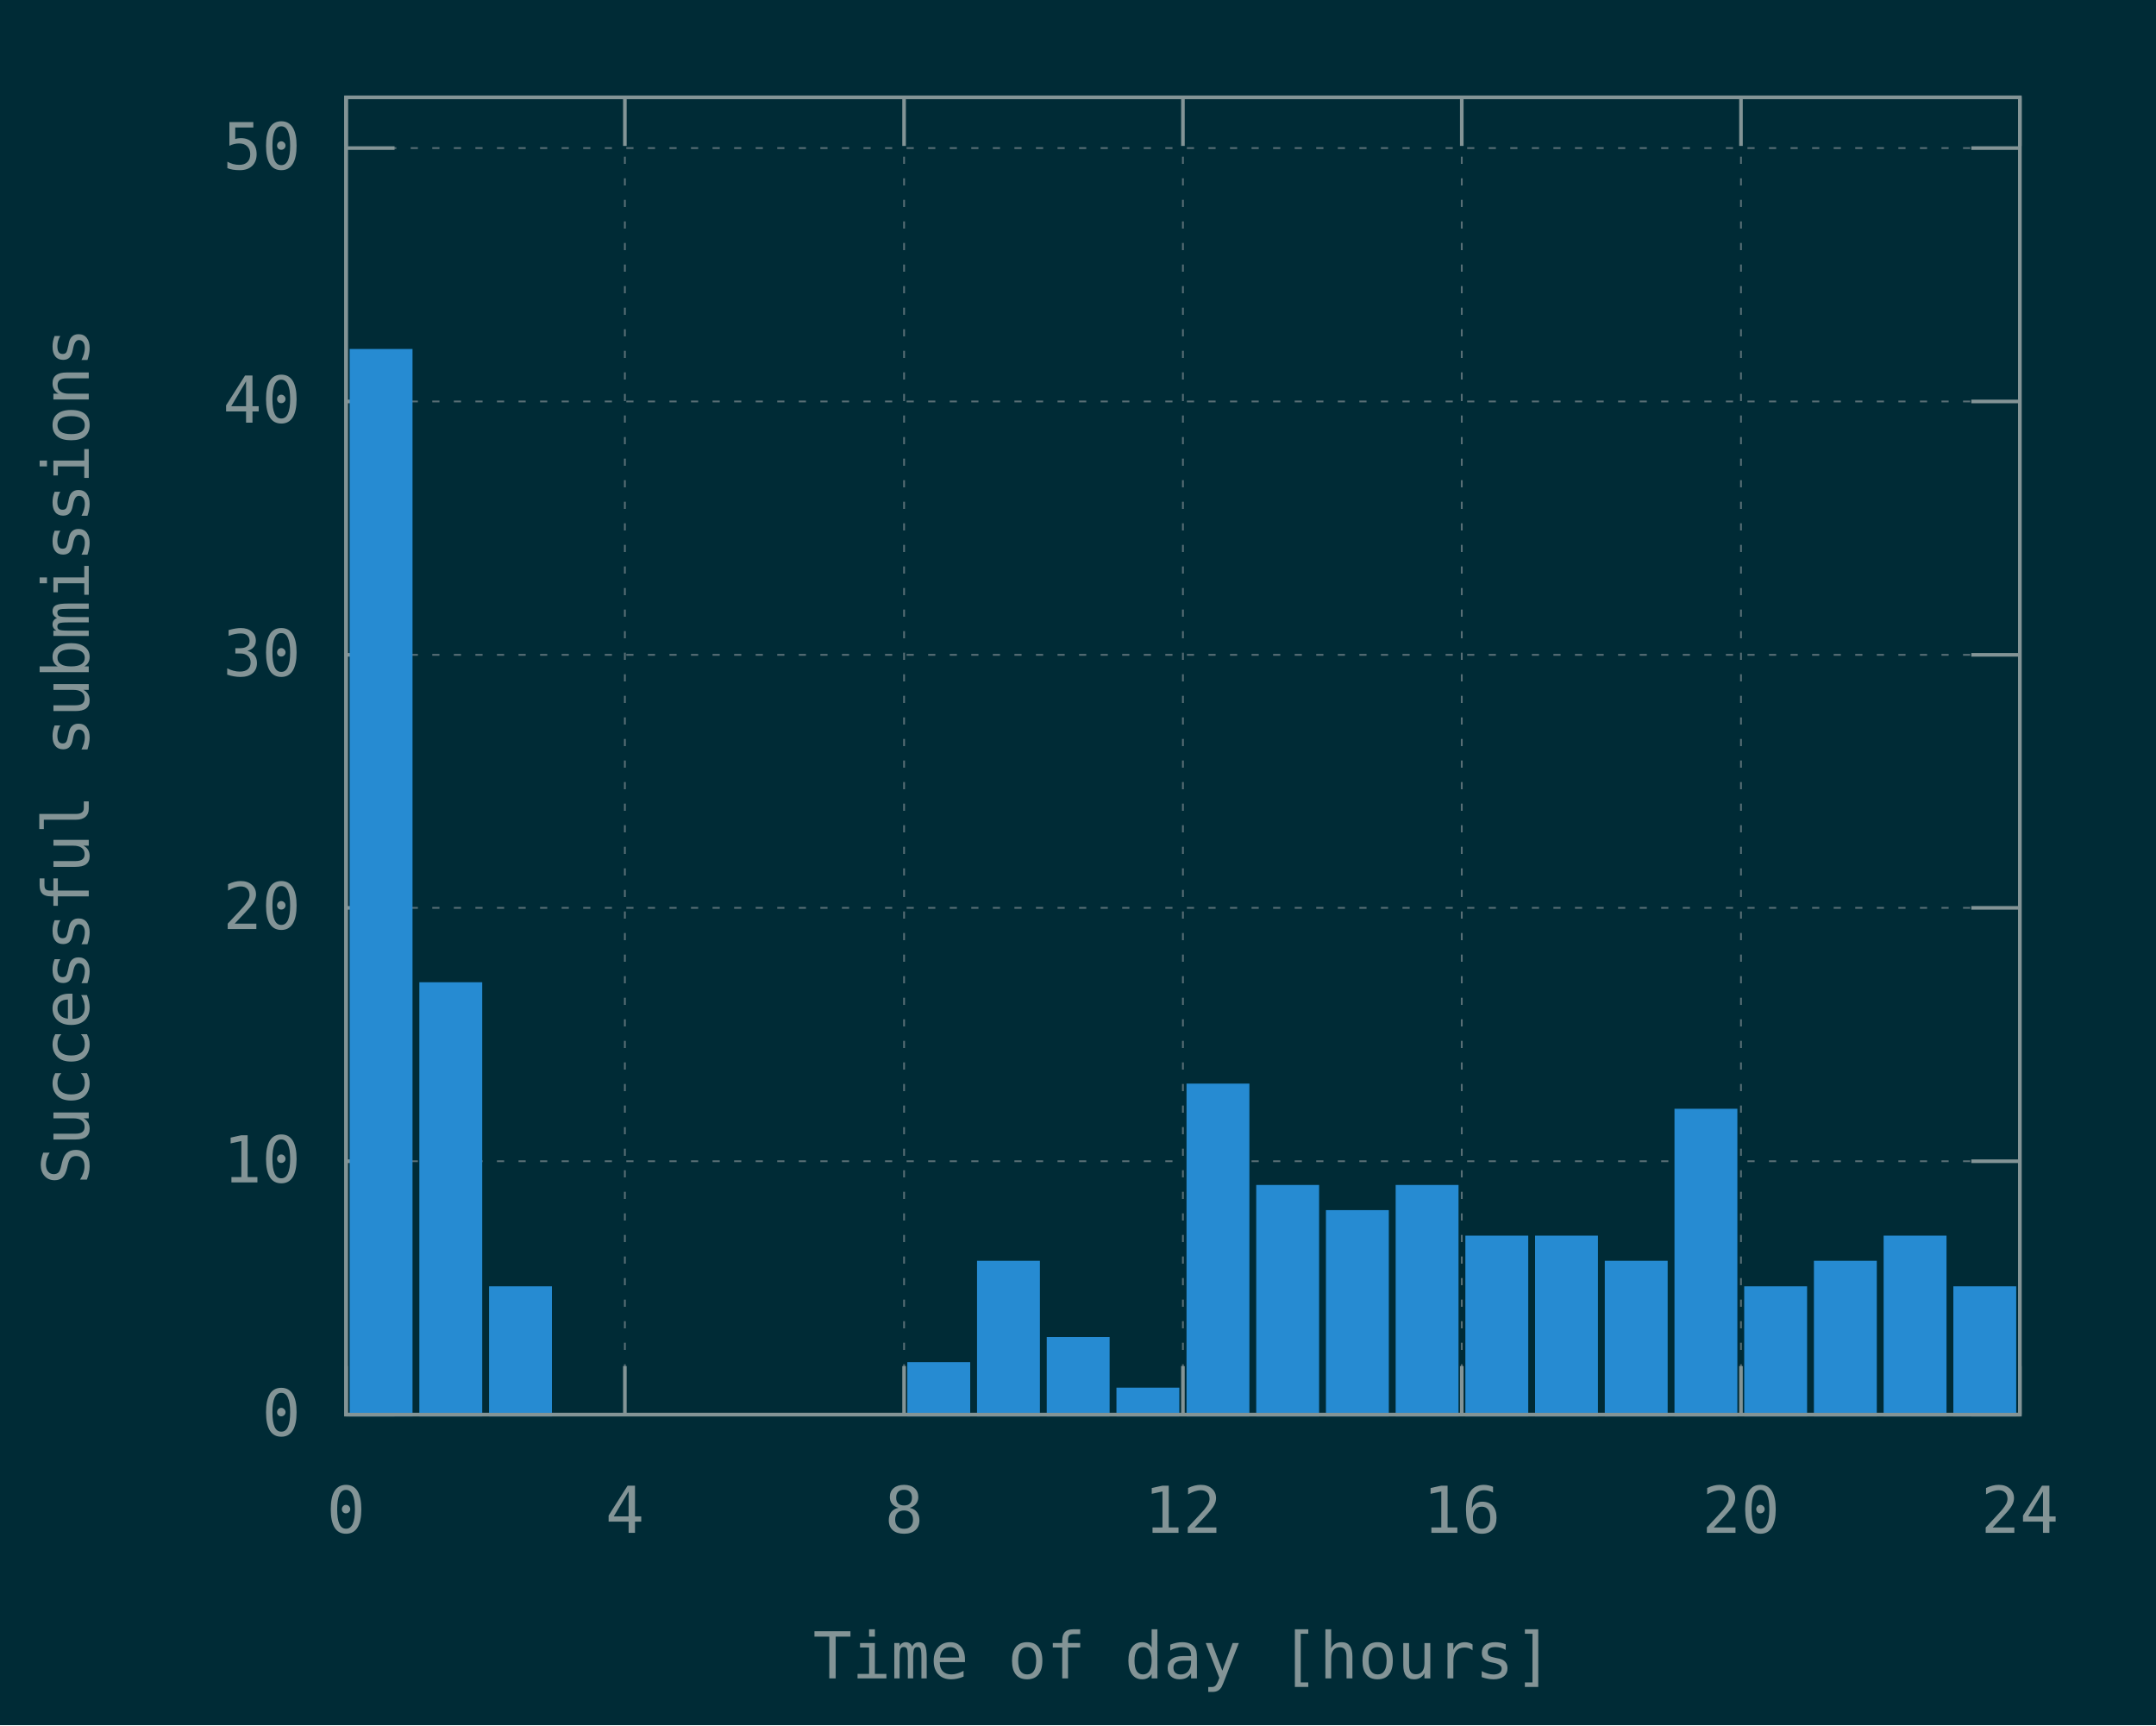
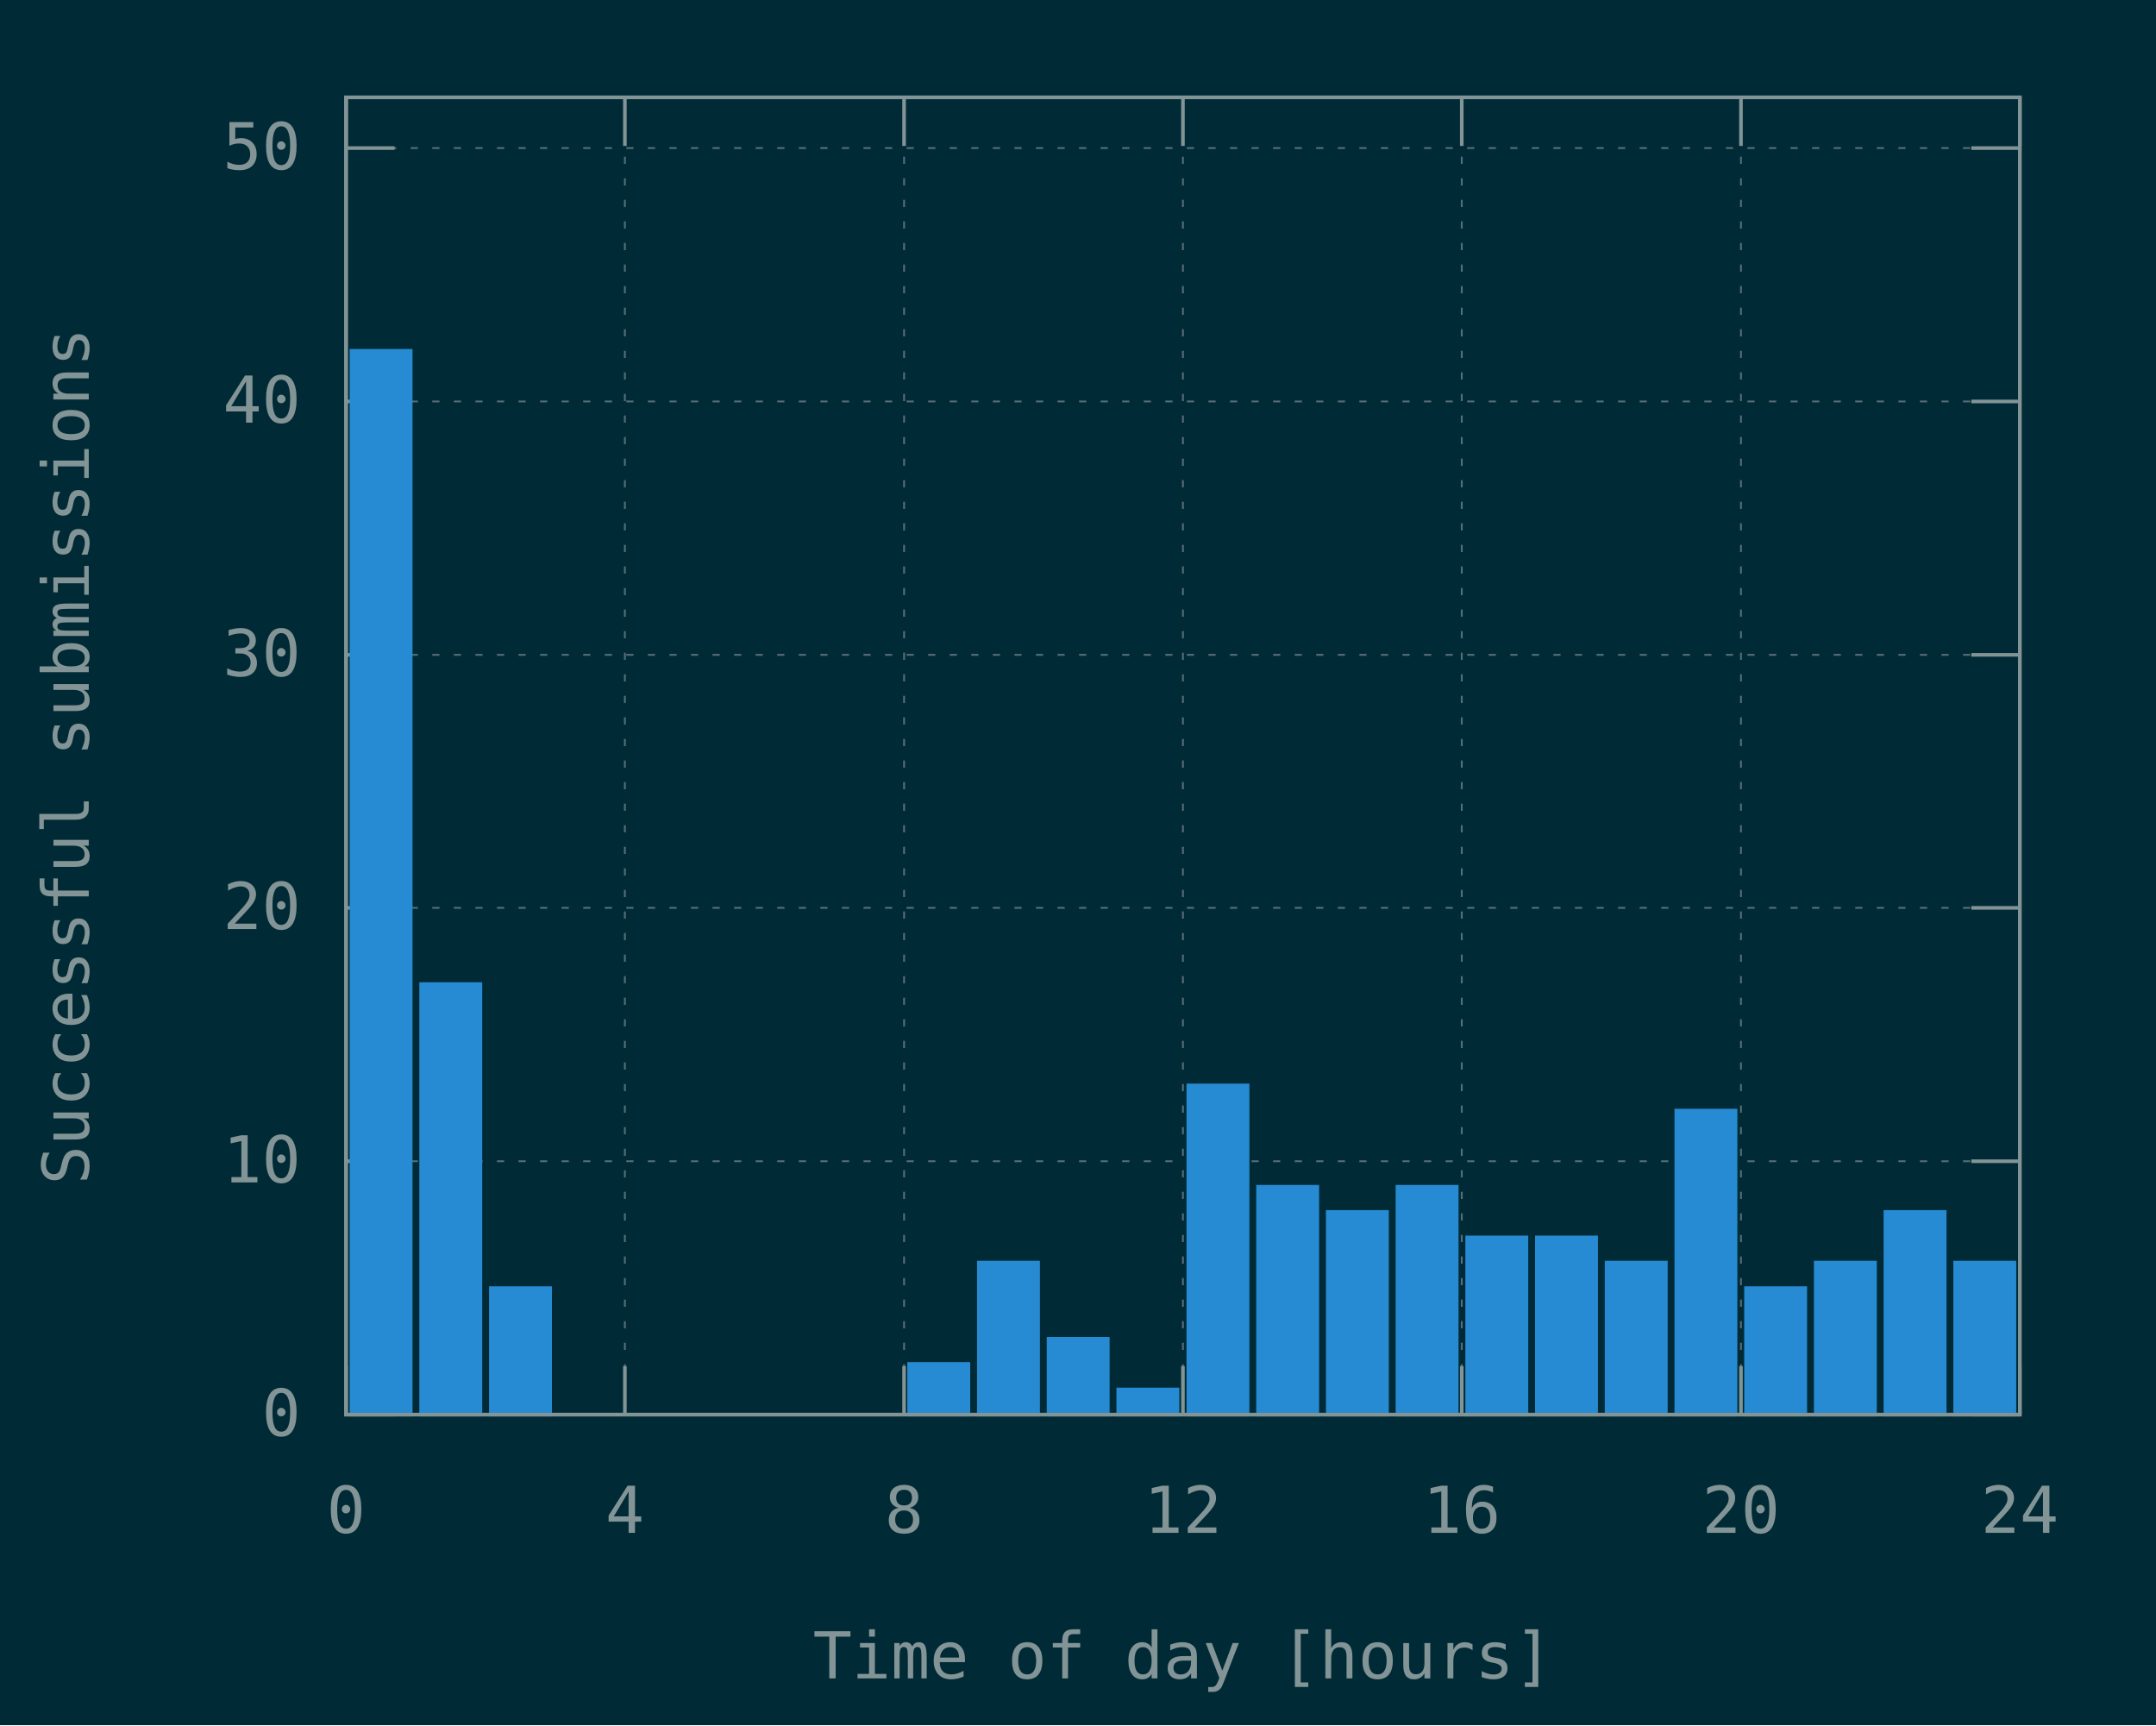
<svg xmlns="http://www.w3.org/2000/svg" xmlns:xlink="http://www.w3.org/1999/xlink" width="600" height="480" viewBox="0 0 600 480">
  <g id="gnuplot_canvas">
    <rect x="0" y="0" width="600" height="480" fill="#002b36" />
    <defs>
      <circle id="gpDot" r="0.5" stroke-width="0.5" stroke="currentColor" />
      <path id="gpPt0" stroke-width="0.148" stroke="currentColor" d="M-1,0 h2 M0,-1 v2" />
      <path id="gpPt1" stroke-width="0.148" stroke="currentColor" d="M-1,-1 L1,1 M1,-1 L-1,1" />
      <path id="gpPt2" stroke-width="0.148" stroke="currentColor" d="M-1,0 L1,0 M0,-1 L0,1 M-1,-1 L1,1 M-1,1 L1,-1" />
      <rect id="gpPt3" stroke-width="0.148" stroke="currentColor" x="-1" y="-1" width="2" height="2" />
      <rect id="gpPt4" stroke-width="0.148" stroke="currentColor" fill="currentColor" x="-1" y="-1" width="2" height="2" />
      <circle id="gpPt5" stroke-width="0.148" stroke="currentColor" cx="0" cy="0" r="1" />
      <use xlink:href="#gpPt5" id="gpPt6" fill="currentColor" stroke="none" />
      <path id="gpPt7" stroke-width="0.148" stroke="currentColor" d="M0,-1.33 L-1.33,0.67 L1.33,0.67 z" />
      <use xlink:href="#gpPt7" id="gpPt8" fill="currentColor" stroke="none" />
      <use xlink:href="#gpPt7" id="gpPt9" stroke="currentColor" transform="rotate(180)" />
      <use xlink:href="#gpPt9" id="gpPt10" fill="currentColor" stroke="none" />
      <use xlink:href="#gpPt3" id="gpPt11" stroke="currentColor" transform="rotate(45)" />
      <use xlink:href="#gpPt11" id="gpPt12" fill="currentColor" stroke="none" />
      <path id="gpPt13" stroke-width="0.148" stroke="currentColor" d="M0,1.330 L1.265,0.411 L0.782,-1.067 L-0.782,-1.076 L-1.265,0.411 z" />
      <use xlink:href="#gpPt13" id="gpPt14" fill="currentColor" stroke="none" />
      <filter id="textbox" filterUnits="objectBoundingBox" x="0" y="0" height="1" width="1">
        <feFlood flood-color="#002B36" flood-opacity="1" result="bgnd" />
        <feComposite in="SourceGraphic" in2="bgnd" operator="atop" />
      </filter>
      <filter id="greybox" filterUnits="objectBoundingBox" x="0" y="0" height="1" width="1">
        <feFlood flood-color="lightgrey" flood-opacity="1" result="grey" />
        <feComposite in="SourceGraphic" in2="grey" operator="atop" />
      </filter>
    </defs>
    <g fill="none" color="#002B36" stroke="currentColor" stroke-width="1.00" stroke-linecap="butt" stroke-linejoin="miter">
</g>
    <g fill="none" color="black" stroke="currentColor" stroke-width="1.00" stroke-linecap="butt" stroke-linejoin="miter">
</g>
    <g fill="none" color="black" stroke="rgb(131, 148, 150)" stroke-width="0.50" stroke-linecap="butt" stroke-linejoin="miter">
</g>
    <g fill="none" color="gray" stroke="currentColor" stroke-width="0.50" stroke-linecap="butt" stroke-linejoin="miter">
      <path stroke="rgb( 88, 110, 117)" stroke-dasharray="2,4" class="gridline" d="M96.3,393.6 L562.1,393.6  " />
    </g>
    <g fill="none" color="gray" stroke="rgb( 88, 110, 117)" stroke-width="1.00" stroke-linecap="butt" stroke-linejoin="miter">
</g>
    <g fill="none" color="black" stroke="currentColor" stroke-width="1.00" stroke-linecap="butt" stroke-linejoin="miter">
      <path stroke="rgb(131, 148, 150)" d="M96.3,393.6 L109.8,393.6 M562.1,393.6 L548.6,393.6  " />
      <g transform="translate(83.7,399.5)" stroke="none" fill="rgb(131,148,150)" font-family="Inconsolata" font-size="18.00" text-anchor="end">
        <text>
          <tspan font-family="Inconsolata"> 0</tspan>
        </text>
      </g>
    </g>
    <g fill="none" color="black" stroke="currentColor" stroke-width="1.00" stroke-linecap="butt" stroke-linejoin="miter">
</g>
    <g fill="none" color="black" stroke="rgb(131, 148, 150)" stroke-width="0.50" stroke-linecap="butt" stroke-linejoin="miter">
</g>
    <g fill="none" color="gray" stroke="currentColor" stroke-width="0.50" stroke-linecap="butt" stroke-linejoin="miter">
      <path stroke="rgb( 88, 110, 117)" stroke-dasharray="2,4" class="gridline" d="M96.3,323.1 L562.1,323.1  " />
    </g>
    <g fill="none" color="gray" stroke="rgb( 88, 110, 117)" stroke-width="1.00" stroke-linecap="butt" stroke-linejoin="miter">
</g>
    <g fill="none" color="black" stroke="currentColor" stroke-width="1.00" stroke-linecap="butt" stroke-linejoin="miter">
      <path stroke="rgb(131, 148, 150)" d="M96.3,323.1 L109.8,323.1 M562.1,323.1 L548.6,323.1  " />
      <g transform="translate(83.7,329.0)" stroke="none" fill="rgb(131,148,150)" font-family="Inconsolata" font-size="18.00" text-anchor="end">
        <text>
          <tspan font-family="Inconsolata"> 10</tspan>
        </text>
      </g>
    </g>
    <g fill="none" color="black" stroke="currentColor" stroke-width="1.00" stroke-linecap="butt" stroke-linejoin="miter">
</g>
    <g fill="none" color="black" stroke="rgb(131, 148, 150)" stroke-width="0.50" stroke-linecap="butt" stroke-linejoin="miter">
</g>
    <g fill="none" color="gray" stroke="currentColor" stroke-width="0.50" stroke-linecap="butt" stroke-linejoin="miter">
      <path stroke="rgb( 88, 110, 117)" stroke-dasharray="2,4" class="gridline" d="M96.3,252.6 L562.1,252.6  " />
    </g>
    <g fill="none" color="gray" stroke="rgb( 88, 110, 117)" stroke-width="1.00" stroke-linecap="butt" stroke-linejoin="miter">
</g>
    <g fill="none" color="black" stroke="currentColor" stroke-width="1.00" stroke-linecap="butt" stroke-linejoin="miter">
      <path stroke="rgb(131, 148, 150)" d="M96.3,252.6 L109.8,252.6 M562.1,252.6 L548.6,252.6  " />
      <g transform="translate(83.7,258.5)" stroke="none" fill="rgb(131,148,150)" font-family="Inconsolata" font-size="18.00" text-anchor="end">
        <text>
          <tspan font-family="Inconsolata"> 20</tspan>
        </text>
      </g>
    </g>
    <g fill="none" color="black" stroke="currentColor" stroke-width="1.00" stroke-linecap="butt" stroke-linejoin="miter">
</g>
    <g fill="none" color="black" stroke="rgb(131, 148, 150)" stroke-width="0.50" stroke-linecap="butt" stroke-linejoin="miter">
</g>
    <g fill="none" color="gray" stroke="currentColor" stroke-width="0.50" stroke-linecap="butt" stroke-linejoin="miter">
      <path stroke="rgb( 88, 110, 117)" stroke-dasharray="2,4" class="gridline" d="M96.3,182.2 L562.1,182.2  " />
    </g>
    <g fill="none" color="gray" stroke="rgb( 88, 110, 117)" stroke-width="1.00" stroke-linecap="butt" stroke-linejoin="miter">
</g>
    <g fill="none" color="black" stroke="currentColor" stroke-width="1.00" stroke-linecap="butt" stroke-linejoin="miter">
      <path stroke="rgb(131, 148, 150)" d="M96.3,182.2 L109.8,182.2 M562.1,182.2 L548.6,182.2  " />
      <g transform="translate(83.7,188.1)" stroke="none" fill="rgb(131,148,150)" font-family="Inconsolata" font-size="18.00" text-anchor="end">
        <text>
          <tspan font-family="Inconsolata"> 30</tspan>
        </text>
      </g>
    </g>
    <g fill="none" color="black" stroke="currentColor" stroke-width="1.00" stroke-linecap="butt" stroke-linejoin="miter">
</g>
    <g fill="none" color="black" stroke="rgb(131, 148, 150)" stroke-width="0.50" stroke-linecap="butt" stroke-linejoin="miter">
</g>
    <g fill="none" color="gray" stroke="currentColor" stroke-width="0.50" stroke-linecap="butt" stroke-linejoin="miter">
      <path stroke="rgb( 88, 110, 117)" stroke-dasharray="2,4" class="gridline" d="M96.3,111.7 L562.1,111.7  " />
    </g>
    <g fill="none" color="gray" stroke="rgb( 88, 110, 117)" stroke-width="1.00" stroke-linecap="butt" stroke-linejoin="miter">
</g>
    <g fill="none" color="black" stroke="currentColor" stroke-width="1.00" stroke-linecap="butt" stroke-linejoin="miter">
      <path stroke="rgb(131, 148, 150)" d="M96.3,111.7 L109.8,111.7 M562.1,111.7 L548.6,111.7  " />
      <g transform="translate(83.7,117.6)" stroke="none" fill="rgb(131,148,150)" font-family="Inconsolata" font-size="18.00" text-anchor="end">
        <text>
          <tspan font-family="Inconsolata"> 40</tspan>
        </text>
      </g>
    </g>
    <g fill="none" color="black" stroke="currentColor" stroke-width="1.00" stroke-linecap="butt" stroke-linejoin="miter">
</g>
    <g fill="none" color="black" stroke="rgb(131, 148, 150)" stroke-width="0.50" stroke-linecap="butt" stroke-linejoin="miter">
</g>
    <g fill="none" color="gray" stroke="currentColor" stroke-width="0.50" stroke-linecap="butt" stroke-linejoin="miter">
      <path stroke="rgb( 88, 110, 117)" stroke-dasharray="2,4" class="gridline" d="M96.3,41.2 L562.1,41.2  " />
    </g>
    <g fill="none" color="gray" stroke="rgb( 88, 110, 117)" stroke-width="1.00" stroke-linecap="butt" stroke-linejoin="miter">
</g>
    <g fill="none" color="black" stroke="currentColor" stroke-width="1.00" stroke-linecap="butt" stroke-linejoin="miter">
      <path stroke="rgb(131, 148, 150)" d="M96.3,41.2 L109.8,41.2 M562.1,41.2 L548.6,41.2  " />
      <g transform="translate(83.7,47.1)" stroke="none" fill="rgb(131,148,150)" font-family="Inconsolata" font-size="18.00" text-anchor="end">
        <text>
          <tspan font-family="Inconsolata"> 50</tspan>
        </text>
      </g>
    </g>
    <g fill="none" color="black" stroke="currentColor" stroke-width="1.00" stroke-linecap="butt" stroke-linejoin="miter">
</g>
    <g fill="none" color="black" stroke="rgb(131, 148, 150)" stroke-width="0.50" stroke-linecap="butt" stroke-linejoin="miter">
</g>
    <g fill="none" color="gray" stroke="currentColor" stroke-width="0.50" stroke-linecap="butt" stroke-linejoin="miter">
      <path stroke="rgb( 88, 110, 117)" stroke-dasharray="2,4" class="gridline" d="M96.3,393.6 L96.3,27.1  " />
    </g>
    <g fill="none" color="gray" stroke="rgb( 88, 110, 117)" stroke-width="1.00" stroke-linecap="butt" stroke-linejoin="miter">
</g>
    <g fill="none" color="black" stroke="currentColor" stroke-width="1.00" stroke-linecap="butt" stroke-linejoin="miter">
      <path stroke="rgb(131, 148, 150)" d="M96.3,393.6 L96.3,380.1 M96.3,27.1 L96.3,40.6  " />
      <g transform="translate(96.3,426.5)" stroke="none" fill="rgb(131,148,150)" font-family="Inconsolata" font-size="18.00" text-anchor="middle">
        <text>
          <tspan font-family="Inconsolata"> 0</tspan>
        </text>
      </g>
    </g>
    <g fill="none" color="black" stroke="currentColor" stroke-width="1.00" stroke-linecap="butt" stroke-linejoin="miter">
</g>
    <g fill="none" color="black" stroke="rgb(131, 148, 150)" stroke-width="0.50" stroke-linecap="butt" stroke-linejoin="miter">
</g>
    <g fill="none" color="gray" stroke="currentColor" stroke-width="0.50" stroke-linecap="butt" stroke-linejoin="miter">
      <path stroke="rgb( 88, 110, 117)" stroke-dasharray="2,4" class="gridline" d="M173.9,393.6 L173.9,27.1  " />
    </g>
    <g fill="none" color="gray" stroke="rgb( 88, 110, 117)" stroke-width="1.00" stroke-linecap="butt" stroke-linejoin="miter">
</g>
    <g fill="none" color="black" stroke="currentColor" stroke-width="1.00" stroke-linecap="butt" stroke-linejoin="miter">
      <path stroke="rgb(131, 148, 150)" d="M173.9,393.6 L173.9,380.1 M173.9,27.1 L173.9,40.6  " />
      <g transform="translate(173.9,426.5)" stroke="none" fill="rgb(131,148,150)" font-family="Inconsolata" font-size="18.00" text-anchor="middle">
        <text>
          <tspan font-family="Inconsolata"> 4</tspan>
        </text>
      </g>
    </g>
    <g fill="none" color="black" stroke="currentColor" stroke-width="1.00" stroke-linecap="butt" stroke-linejoin="miter">
</g>
    <g fill="none" color="black" stroke="rgb(131, 148, 150)" stroke-width="0.50" stroke-linecap="butt" stroke-linejoin="miter">
</g>
    <g fill="none" color="gray" stroke="currentColor" stroke-width="0.50" stroke-linecap="butt" stroke-linejoin="miter">
      <path stroke="rgb( 88, 110, 117)" stroke-dasharray="2,4" class="gridline" d="M251.6,393.6 L251.6,27.1  " />
    </g>
    <g fill="none" color="gray" stroke="rgb( 88, 110, 117)" stroke-width="1.00" stroke-linecap="butt" stroke-linejoin="miter">
</g>
    <g fill="none" color="black" stroke="currentColor" stroke-width="1.00" stroke-linecap="butt" stroke-linejoin="miter">
      <path stroke="rgb(131, 148, 150)" d="M251.6,393.6 L251.6,380.1 M251.6,27.1 L251.6,40.6  " />
      <g transform="translate(251.6,426.5)" stroke="none" fill="rgb(131,148,150)" font-family="Inconsolata" font-size="18.00" text-anchor="middle">
        <text>
          <tspan font-family="Inconsolata"> 8</tspan>
        </text>
      </g>
    </g>
    <g fill="none" color="black" stroke="currentColor" stroke-width="1.00" stroke-linecap="butt" stroke-linejoin="miter">
</g>
    <g fill="none" color="black" stroke="rgb(131, 148, 150)" stroke-width="0.50" stroke-linecap="butt" stroke-linejoin="miter">
</g>
    <g fill="none" color="gray" stroke="currentColor" stroke-width="0.50" stroke-linecap="butt" stroke-linejoin="miter">
      <path stroke="rgb( 88, 110, 117)" stroke-dasharray="2,4" class="gridline" d="M329.2,393.6 L329.2,27.1  " />
    </g>
    <g fill="none" color="gray" stroke="rgb( 88, 110, 117)" stroke-width="1.00" stroke-linecap="butt" stroke-linejoin="miter">
</g>
    <g fill="none" color="black" stroke="currentColor" stroke-width="1.00" stroke-linecap="butt" stroke-linejoin="miter">
      <path stroke="rgb(131, 148, 150)" d="M329.2,393.6 L329.2,380.1 M329.2,27.1 L329.2,40.6  " />
      <g transform="translate(329.2,426.5)" stroke="none" fill="rgb(131,148,150)" font-family="Inconsolata" font-size="18.00" text-anchor="middle">
        <text>
          <tspan font-family="Inconsolata"> 12</tspan>
        </text>
      </g>
    </g>
    <g fill="none" color="black" stroke="currentColor" stroke-width="1.00" stroke-linecap="butt" stroke-linejoin="miter">
</g>
    <g fill="none" color="black" stroke="rgb(131, 148, 150)" stroke-width="0.50" stroke-linecap="butt" stroke-linejoin="miter">
</g>
    <g fill="none" color="gray" stroke="currentColor" stroke-width="0.50" stroke-linecap="butt" stroke-linejoin="miter">
      <path stroke="rgb( 88, 110, 117)" stroke-dasharray="2,4" class="gridline" d="M406.8,393.6 L406.8,27.1  " />
    </g>
    <g fill="none" color="gray" stroke="rgb( 88, 110, 117)" stroke-width="1.00" stroke-linecap="butt" stroke-linejoin="miter">
</g>
    <g fill="none" color="black" stroke="currentColor" stroke-width="1.00" stroke-linecap="butt" stroke-linejoin="miter">
      <path stroke="rgb(131, 148, 150)" d="M406.8,393.6 L406.8,380.1 M406.8,27.1 L406.8,40.6  " />
      <g transform="translate(406.8,426.5)" stroke="none" fill="rgb(131,148,150)" font-family="Inconsolata" font-size="18.00" text-anchor="middle">
        <text>
          <tspan font-family="Inconsolata"> 16</tspan>
        </text>
      </g>
    </g>
    <g fill="none" color="black" stroke="currentColor" stroke-width="1.00" stroke-linecap="butt" stroke-linejoin="miter">
</g>
    <g fill="none" color="black" stroke="rgb(131, 148, 150)" stroke-width="0.50" stroke-linecap="butt" stroke-linejoin="miter">
</g>
    <g fill="none" color="gray" stroke="currentColor" stroke-width="0.50" stroke-linecap="butt" stroke-linejoin="miter">
      <path stroke="rgb( 88, 110, 117)" stroke-dasharray="2,4" class="gridline" d="M484.5,393.6 L484.5,40.6 L484.5,27.1  " />
    </g>
    <g fill="none" color="gray" stroke="rgb( 88, 110, 117)" stroke-width="1.00" stroke-linecap="butt" stroke-linejoin="miter">
</g>
    <g fill="none" color="black" stroke="currentColor" stroke-width="1.00" stroke-linecap="butt" stroke-linejoin="miter">
      <path stroke="rgb(131, 148, 150)" d="M484.5,393.6 L484.5,380.1 M484.5,27.1 L484.5,40.6  " />
      <g transform="translate(484.5,426.5)" stroke="none" fill="rgb(131,148,150)" font-family="Inconsolata" font-size="18.00" text-anchor="middle">
        <text>
          <tspan font-family="Inconsolata"> 20</tspan>
        </text>
      </g>
    </g>
    <g fill="none" color="black" stroke="currentColor" stroke-width="1.00" stroke-linecap="butt" stroke-linejoin="miter">
</g>
    <g fill="none" color="black" stroke="rgb(131, 148, 150)" stroke-width="0.50" stroke-linecap="butt" stroke-linejoin="miter">
</g>
    <g fill="none" color="gray" stroke="currentColor" stroke-width="0.50" stroke-linecap="butt" stroke-linejoin="miter">
      <path stroke="rgb( 88, 110, 117)" stroke-dasharray="2,4" class="gridline" d="M562.1,393.6 L562.1,27.1  " />
    </g>
    <g fill="none" color="gray" stroke="rgb( 88, 110, 117)" stroke-width="1.00" stroke-linecap="butt" stroke-linejoin="miter">
</g>
    <g fill="none" color="black" stroke="currentColor" stroke-width="1.00" stroke-linecap="butt" stroke-linejoin="miter">
      <path stroke="rgb(131, 148, 150)" d="M562.1,393.6 L562.1,380.1 M562.1,27.1 L562.1,40.6  " />
      <g transform="translate(562.1,426.5)" stroke="none" fill="rgb(131,148,150)" font-family="Inconsolata" font-size="18.00" text-anchor="middle">
        <text>
          <tspan font-family="Inconsolata"> 24</tspan>
        </text>
      </g>
    </g>
    <g fill="none" color="black" stroke="currentColor" stroke-width="1.00" stroke-linecap="butt" stroke-linejoin="miter">
</g>
    <g fill="none" color="black" stroke="currentColor" stroke-width="1.00" stroke-linecap="butt" stroke-linejoin="miter">
      <path stroke="rgb(131, 148, 150)" d="M96.3,27.1 L96.3,393.6 L562.1,393.6 L562.1,27.1 L96.3,27.1 Z  " />
    </g>
    <g fill="none" color="black" stroke="currentColor" stroke-width="1.00" stroke-linecap="butt" stroke-linejoin="miter">
      <g transform="translate(24.7,210.4) rotate(270)" stroke="none" fill="rgb(131,148,150)" font-family="Inconsolata" font-size="18.00" text-anchor="middle">
        <text>
          <tspan font-family="Inconsolata">Successful submissions</tspan>
        </text>
      </g>
    </g>
    <g fill="none" color="black" stroke="currentColor" stroke-width="1.00" stroke-linecap="butt" stroke-linejoin="miter">
      <g transform="translate(329.2,467.0)" stroke="none" fill="rgb(131,148,150)" font-family="Inconsolata" font-size="18.00" text-anchor="middle">
        <text>
          <tspan font-family="Inconsolata">Time of day [hours]</tspan>
        </text>
      </g>
    </g>
    <g fill="none" color="black" stroke="currentColor" stroke-width="1.00" stroke-linecap="butt" stroke-linejoin="miter">
</g>
    <g id="gnuplot_plot_1">
      <g fill="none" color="black" stroke="currentColor" stroke-width="1.00" stroke-linecap="butt" stroke-linejoin="miter">
        <g stroke="none" shape-rendering="crispEdges">
          <polygon fill="rgb( 38, 139, 210)" points="97.8,393.6 114.4,393.6 114.4,97.5 97.8,97.5 " />
        </g>
        <path stroke="rgb( 38, 139, 210)" d="M97.8,393.6 L97.8,97.6 L114.3,97.6 L114.3,393.6 L97.8,393.6 Z  " />
        <g stroke="none" shape-rendering="crispEdges">
          <polygon fill="rgb( 38, 139, 210)" points="117.2,393.6 133.8,393.6 133.8,273.7 117.2,273.7 " />
        </g>
        <path stroke="rgb( 38, 139, 210)" d="M117.2,393.6 L117.2,273.8 L133.7,273.8 L133.7,393.6 L117.2,393.6 Z  " />
        <g stroke="none" shape-rendering="crispEdges">
          <polygon fill="rgb( 38, 139, 210)" points="136.6,393.6 153.2,393.6 153.2,358.3 136.6,358.3 " />
        </g>
        <path stroke="rgb( 38, 139, 210)" d="M136.6,393.6 L136.6,358.4 L153.1,358.4 L153.1,393.6 L136.6,393.6 Z  " />
        <g stroke="none" shape-rendering="crispEdges">
          <polygon fill="rgb( 38, 139, 210)" points="253.0,393.6 269.6,393.6 269.6,379.4 253.0,379.4 " />
        </g>
        <path stroke="rgb( 38, 139, 210)" d="M253.0,393.6 L253.0,379.5 L269.5,379.5 L269.5,393.6 L253.0,393.6 Z  " />
        <g stroke="none" shape-rendering="crispEdges">
          <polygon fill="rgb( 38, 139, 210)" points="272.4,393.6 289.0,393.6 289.0,351.2 272.4,351.2 " />
        </g>
        <path stroke="rgb( 38, 139, 210)" d="M272.4,393.6 L272.4,351.3 L288.9,351.3 L288.9,393.6 L272.4,393.6 Z  " />
        <g stroke="none" shape-rendering="crispEdges">
          <polygon fill="rgb( 38, 139, 210)" points="291.8,393.6 308.4,393.6 308.4,372.4 291.8,372.4 " />
        </g>
        <path stroke="rgb( 38, 139, 210)" d="M291.8,393.6 L291.8,372.5 L308.3,372.5 L308.3,393.6 L291.8,393.6 Z  " />
        <g stroke="none" shape-rendering="crispEdges">
          <polygon fill="rgb( 38, 139, 210)" points="311.2,393.6 327.8,393.6 327.8,386.5 311.2,386.5 " />
        </g>
        <path stroke="rgb( 38, 139, 210)" d="M311.2,393.6 L311.2,386.6 L327.7,386.6 L327.7,393.6 L311.2,393.6 Z  " />
        <g stroke="none" shape-rendering="crispEdges">
          <polygon fill="rgb( 38, 139, 210)" points="330.7,393.6 347.3,393.6 347.3,301.9 330.7,301.9 " />
        </g>
        <path stroke="rgb( 38, 139, 210)" d="M330.7,393.6 L330.7,302.0 L347.2,302.0 L347.2,393.6 L330.7,393.6 Z  " />
        <g stroke="none" shape-rendering="crispEdges">
          <polygon fill="rgb( 38, 139, 210)" points="350.1,393.6 366.7,393.6 366.7,330.1 350.1,330.1 " />
        </g>
        <path stroke="rgb( 38, 139, 210)" d="M350.1,393.6 L350.1,330.2 L366.6,330.2 L366.6,393.6 L350.1,393.6 Z  " />
        <g stroke="none" shape-rendering="crispEdges">
          <polygon fill="rgb( 38, 139, 210)" points="369.5,393.6 386.1,393.6 386.1,337.1 369.5,337.1 " />
        </g>
        <path stroke="rgb( 38, 139, 210)" d="M369.5,393.6 L369.5,337.2 L386.0,337.2 L386.0,393.6 L369.5,393.6 Z  " />
        <g stroke="none" shape-rendering="crispEdges">
          <polygon fill="rgb( 38, 139, 210)" points="388.9,393.6 405.5,393.6 405.5,330.1 388.9,330.1 " />
        </g>
        <path stroke="rgb( 38, 139, 210)" d="M388.9,393.6 L388.9,330.2 L405.4,330.2 L405.4,393.6 L388.9,393.6 Z  " />
        <g stroke="none" shape-rendering="crispEdges">
          <polygon fill="rgb( 38, 139, 210)" points="408.3,393.6 424.9,393.6 424.9,344.2 408.3,344.2 " />
        </g>
        <path stroke="rgb( 38, 139, 210)" d="M408.3,393.6 L408.3,344.3 L424.8,344.3 L424.8,393.6 L408.3,393.6 Z  " />
        <g stroke="none" shape-rendering="crispEdges">
          <polygon fill="rgb( 38, 139, 210)" points="427.7,393.6 444.3,393.6 444.3,344.2 427.7,344.2 " />
        </g>
        <path stroke="rgb( 38, 139, 210)" d="M427.7,393.6 L427.7,344.3 L444.2,344.3 L444.2,393.6 L427.7,393.6 Z  " />
        <g stroke="none" shape-rendering="crispEdges">
          <polygon fill="rgb( 38, 139, 210)" points="447.1,393.6 463.7,393.6 463.7,351.2 447.1,351.2 " />
        </g>
        <path stroke="rgb( 38, 139, 210)" d="M447.1,393.6 L447.1,351.3 L463.6,351.3 L463.6,393.6 L447.1,393.6 Z  " />
        <g stroke="none" shape-rendering="crispEdges">
          <polygon fill="rgb( 38, 139, 210)" points="466.5,393.6 483.1,393.6 483.1,308.9 466.5,308.9 " />
        </g>
        <path stroke="rgb( 38, 139, 210)" d="M466.5,393.6 L466.5,309.0 L483.0,309.0 L483.0,393.6 L466.5,393.6 Z  " />
        <g stroke="none" shape-rendering="crispEdges">
          <polygon fill="rgb( 38, 139, 210)" points="485.9,393.6 502.5,393.6 502.5,358.3 485.9,358.3 " />
        </g>
        <path stroke="rgb( 38, 139, 210)" d="M485.9,393.6 L485.9,358.4 L502.4,358.4 L502.4,393.6 L485.9,393.6 Z  " />
        <g stroke="none" shape-rendering="crispEdges">
          <polygon fill="rgb( 38, 139, 210)" points="505.3,393.6 521.9,393.6 521.9,351.2 505.3,351.2 " />
        </g>
        <path stroke="rgb( 38, 139, 210)" d="M505.3,393.6 L505.3,351.3 L521.8,351.3 L521.8,393.6 L505.3,393.6 Z  " />
        <g stroke="none" shape-rendering="crispEdges">
-           <polygon fill="rgb( 38, 139, 210)" points="524.7,393.6 541.3,393.6 541.3,344.2 524.7,344.2 " />
-         </g>
-         <path stroke="rgb( 38, 139, 210)" d="M524.7,393.6 L524.7,344.3 L541.2,344.3 L541.2,393.6 L524.7,393.6 Z  " />
-         <g stroke="none" shape-rendering="crispEdges">
-           <polygon fill="rgb( 38, 139, 210)" points="544.1,393.6 560.7,393.6 560.7,358.3 544.1,358.3 " />
-         </g>
-         <path stroke="rgb( 38, 139, 210)" d="M544.1,393.6 L544.1,358.4 L560.6,358.4 L560.6,393.6 L544.1,393.6 Z  " />
+           <polygon fill="rgb( 38, 139, 210)" points="524.7,393.6 541.3,393.6 541.3,337.1 524.7,337.1 " />
+         </g>
+         <path stroke="rgb( 38, 139, 210)" d="M524.7,393.6 L524.7,337.2 L541.2,337.2 L541.2,393.6 L524.7,393.6 Z  " />
+         <g stroke="none" shape-rendering="crispEdges">
+           <polygon fill="rgb( 38, 139, 210)" points="544.1,393.6 560.7,393.6 560.7,351.2 544.1,351.2 " />
+         </g>
+         <path stroke="rgb( 38, 139, 210)" d="M544.1,393.6 L544.1,351.3 L560.6,351.3 L560.6,393.6 L544.1,393.6 Z  " />
      </g>
    </g>
    <g fill="none" color="#002B36" stroke="rgb( 38, 139, 210)" stroke-width="2.00" stroke-linecap="butt" stroke-linejoin="miter">
</g>
    <g fill="none" color="black" stroke="currentColor" stroke-width="2.00" stroke-linecap="butt" stroke-linejoin="miter">
</g>
    <g fill="none" color="black" stroke="black" stroke-width="1.00" stroke-linecap="butt" stroke-linejoin="miter">
</g>
    <g fill="none" color="black" stroke="currentColor" stroke-width="1.00" stroke-linecap="butt" stroke-linejoin="miter">
      <path stroke="rgb(131, 148, 150)" d="M96.3,27.1 L96.3,393.6 L562.1,393.6 L562.1,27.1 L96.3,27.1 Z  " />
    </g>
    <g fill="none" color="black" stroke="currentColor" stroke-width="1.00" stroke-linecap="butt" stroke-linejoin="miter">
</g>
  </g>
</svg>
